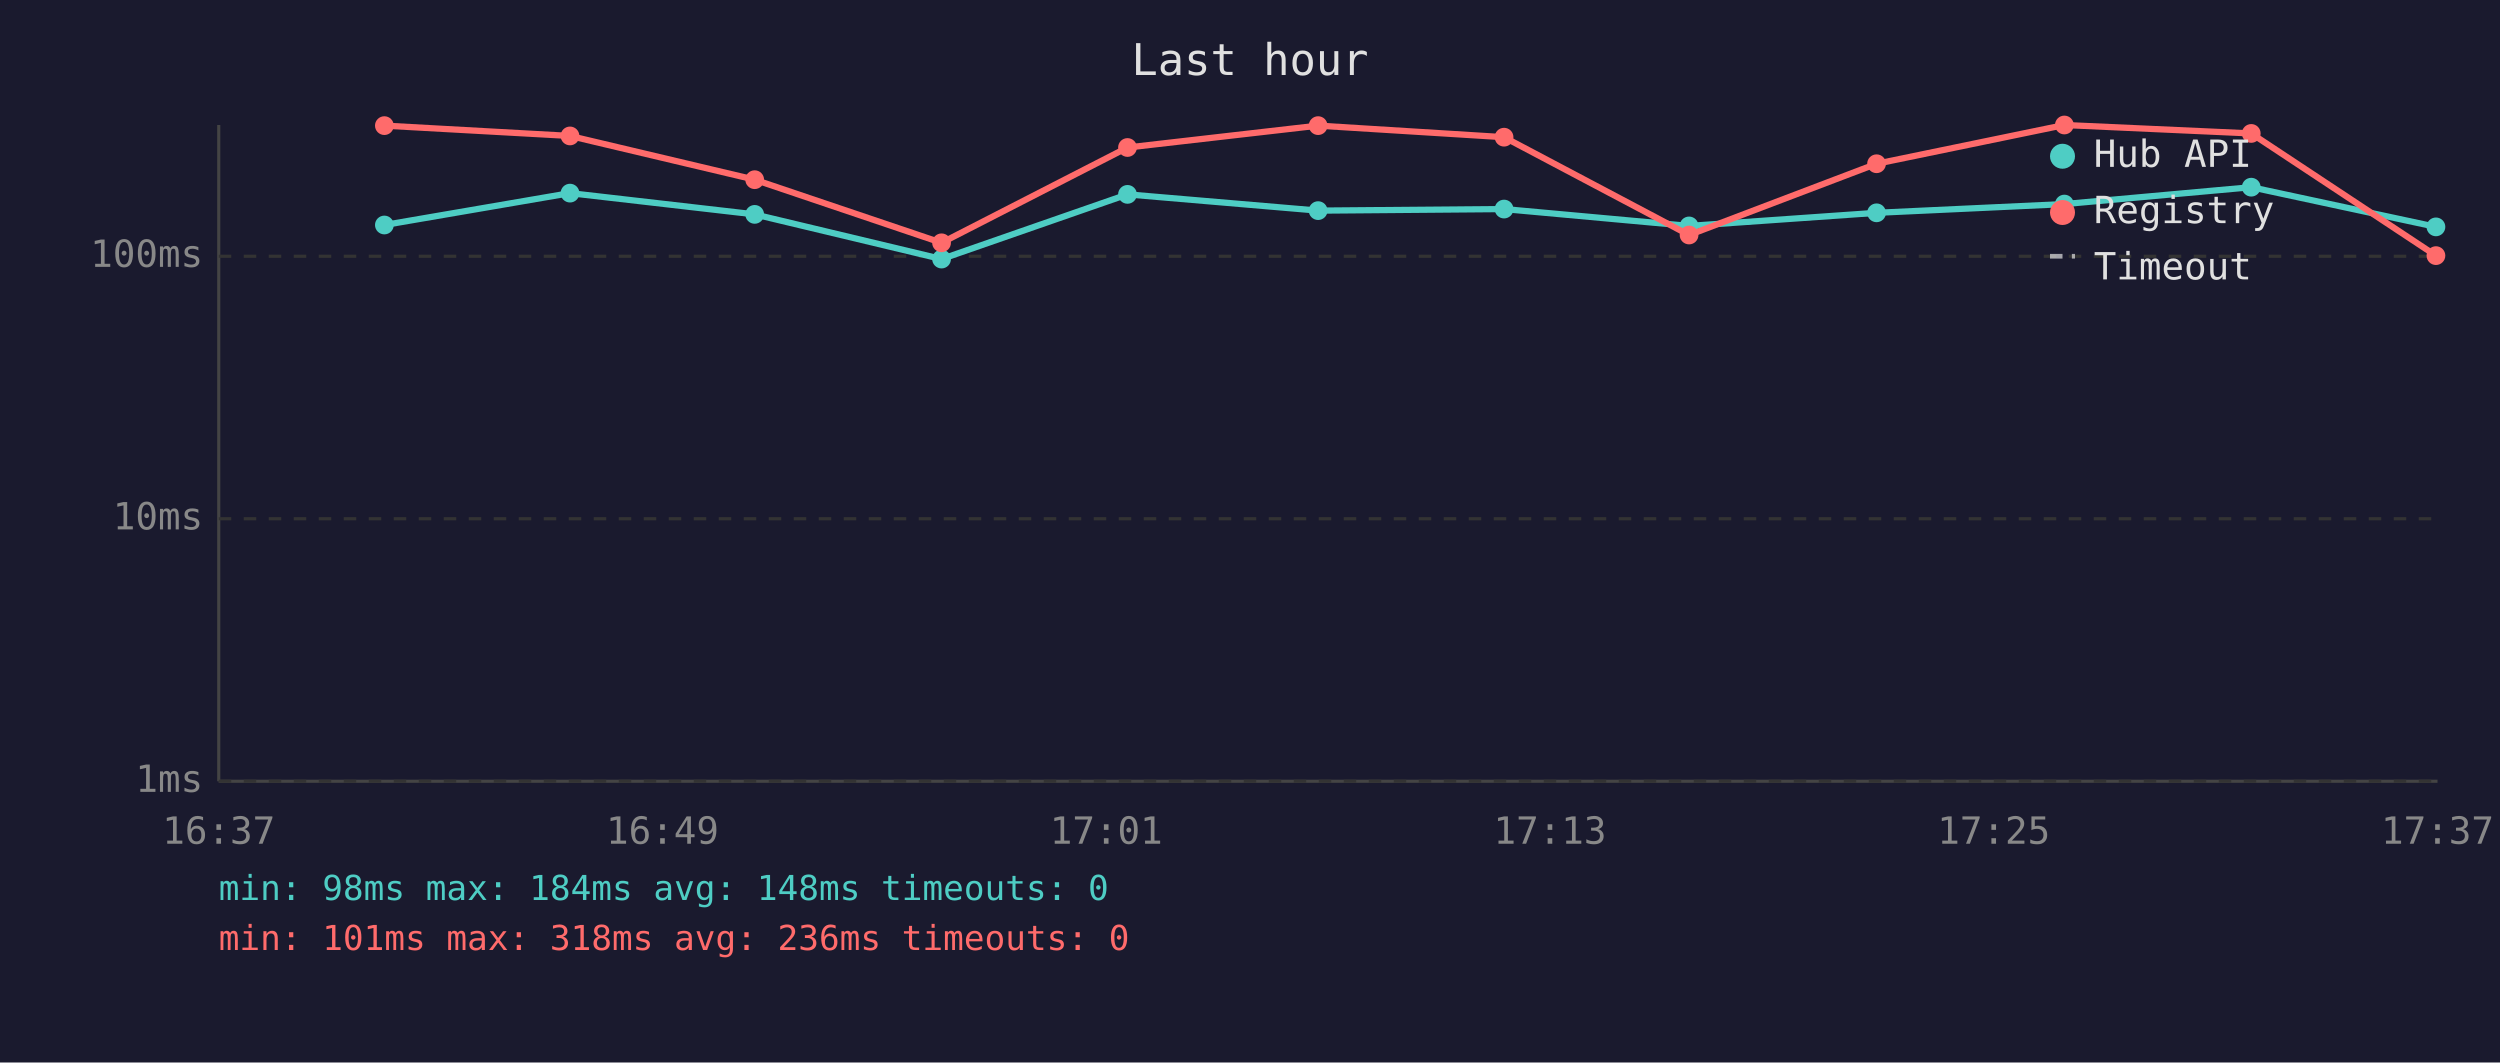
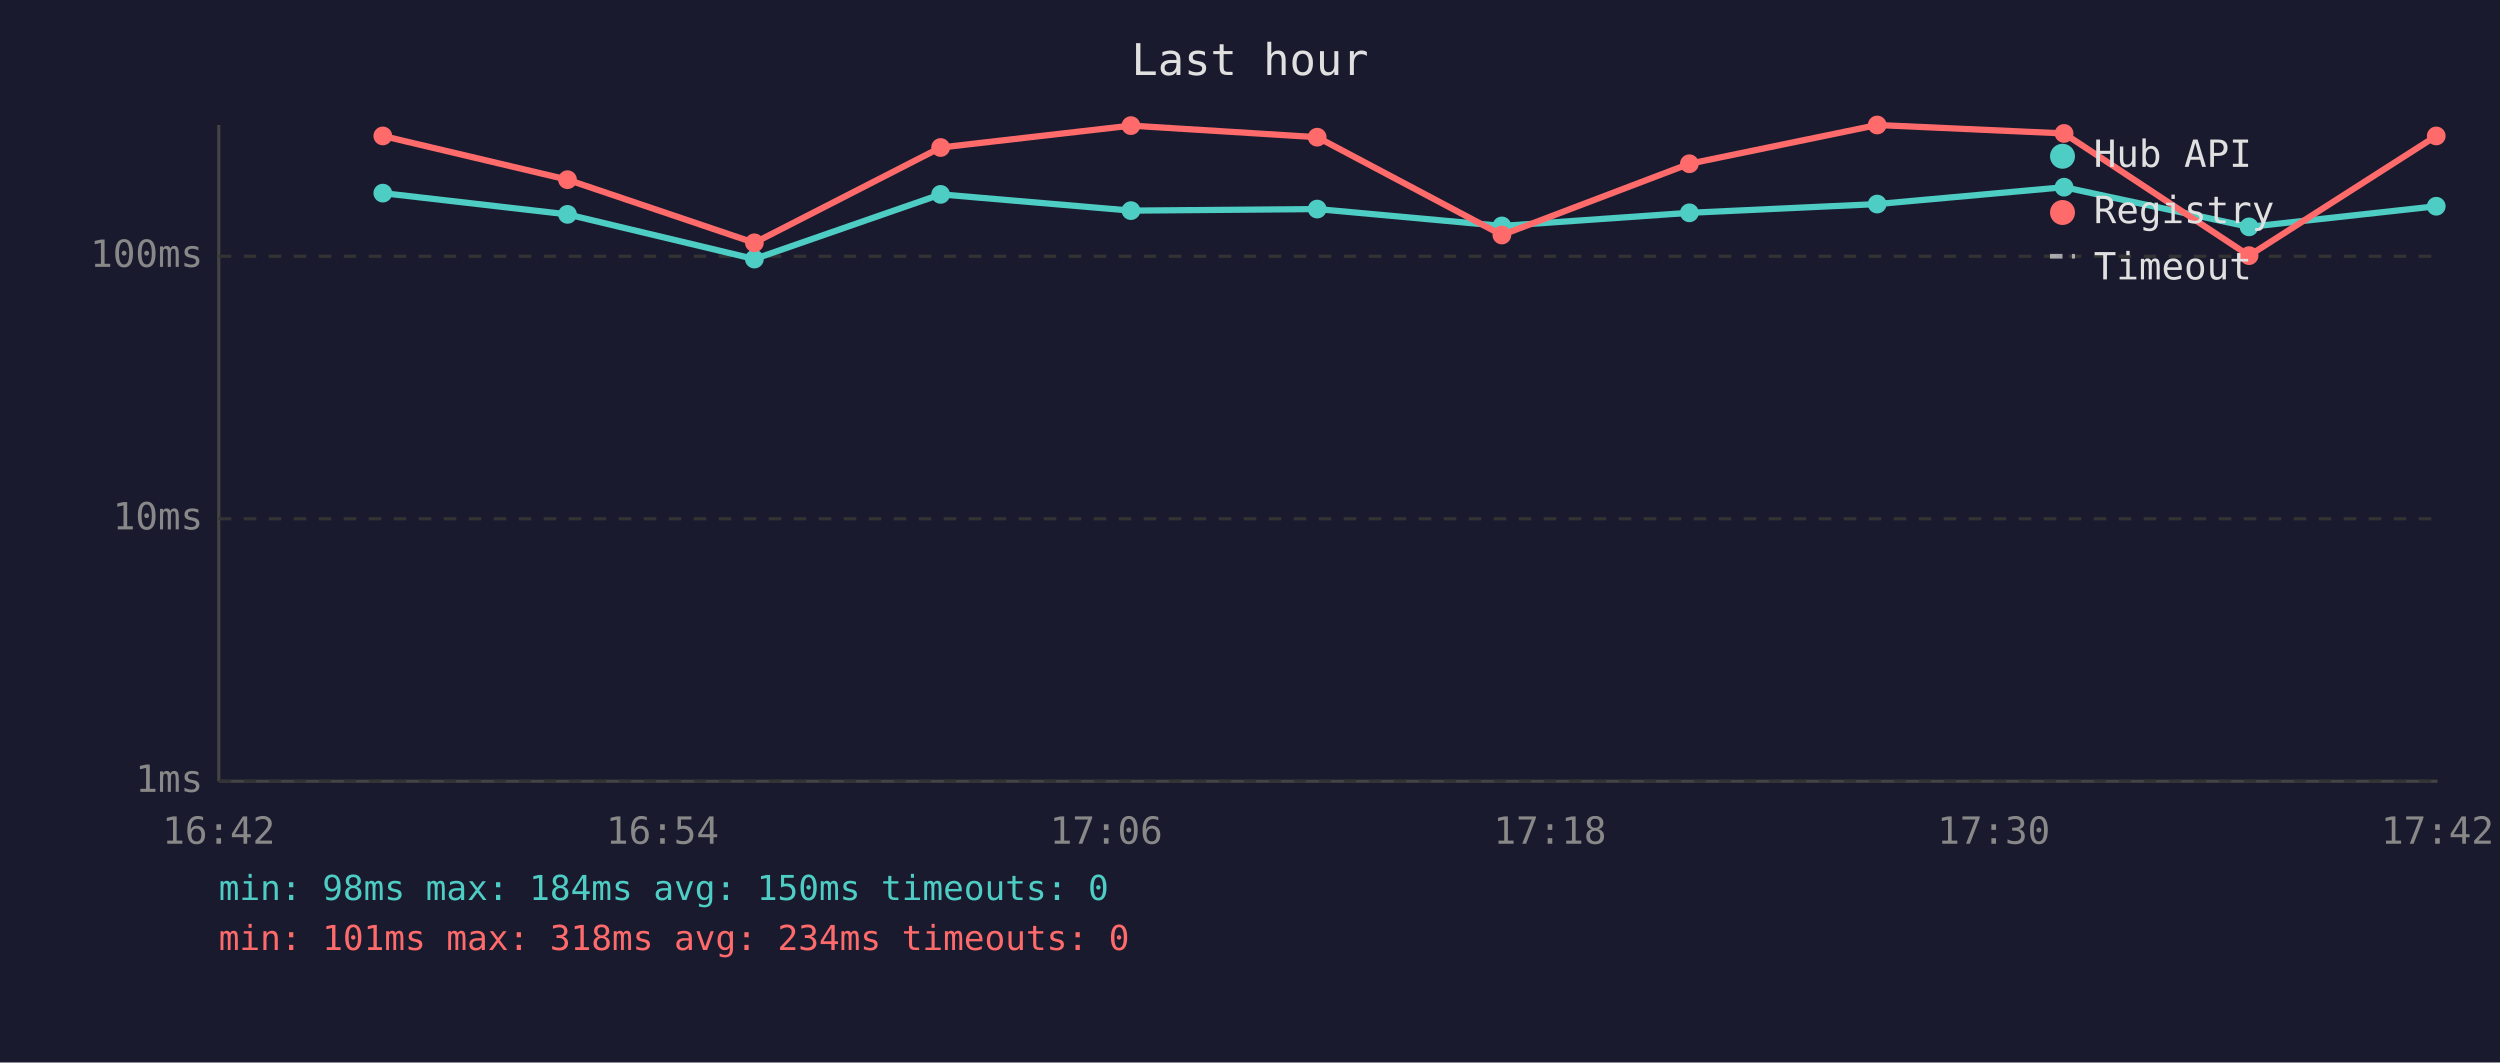
<svg xmlns="http://www.w3.org/2000/svg" viewBox="0 0 800 340" font-family="monospace" font-size="12">
  <rect width="800" height="340" fill="#1a1a2e" />
  <text x="400" y="24" fill="#e0e0e0" font-size="14" text-anchor="middle">Last hour</text>
  <line x1="70" y1="40" x2="70" y2="250" stroke="#444" stroke-width="1" />
  <line x1="70" y1="250" x2="780" y2="250" stroke="#444" stroke-width="1" />
  <line x1="70" y1="250" x2="780" y2="250" stroke="#333" stroke-width="1" stroke-dasharray="4" />
  <text x="65" y="250" fill="#888" text-anchor="end" dominant-baseline="middle">1ms</text>
  <line x1="70" y1="166" x2="780" y2="166" stroke="#333" stroke-width="1" stroke-dasharray="4" />
  <text x="65" y="166" fill="#888" text-anchor="end" dominant-baseline="middle">10ms</text>
  <line x1="70" y1="82" x2="780" y2="82" stroke="#333" stroke-width="1" stroke-dasharray="4" />
  <text x="65" y="82" fill="#888" text-anchor="end" dominant-baseline="middle">100ms</text>
-   <text x="70" y="270" fill="#888" text-anchor="middle">16:37</text>
-   <text x="212" y="270" fill="#888" text-anchor="middle">16:49</text>
-   <text x="354" y="270" fill="#888" text-anchor="middle">17:01</text>
-   <text x="496" y="270" fill="#888" text-anchor="middle">17:13</text>
-   <text x="638" y="270" fill="#888" text-anchor="middle">17:25</text>
-   <text x="780" y="270" fill="#888" text-anchor="middle">17:37</text>
-   <polyline points="123.0,72.0 182.4,61.8 241.5,68.6 301.3,82.9 360.8,62.2 421.8,67.4 481.3,66.9 540.5,72.3 600.5,68.1 660.6,65.3 720.4,59.9 779.5,72.6" fill="none" stroke="#4ecdc4" stroke-width="2" opacity="1" />
-   <circle cx="123.0" cy="72.0" r="3" fill="#4ecdc4" />
-   <circle cx="182.4" cy="61.8" r="3" fill="#4ecdc4" />
-   <circle cx="241.5" cy="68.6" r="3" fill="#4ecdc4" />
-   <circle cx="301.3" cy="82.9" r="3" fill="#4ecdc4" />
-   <circle cx="360.8" cy="62.2" r="3" fill="#4ecdc4" />
-   <circle cx="421.8" cy="67.4" r="3" fill="#4ecdc4" />
-   <circle cx="481.3" cy="66.9" r="3" fill="#4ecdc4" />
-   <circle cx="540.5" cy="72.3" r="3" fill="#4ecdc4" />
-   <circle cx="600.5" cy="68.1" r="3" fill="#4ecdc4" />
-   <circle cx="660.6" cy="65.3" r="3" fill="#4ecdc4" />
-   <circle cx="720.4" cy="59.9" r="3" fill="#4ecdc4" />
-   <circle cx="779.5" cy="72.6" r="3" fill="#4ecdc4" />
-   <polyline points="123.0,40.2 182.4,43.5 241.5,57.5 301.3,77.7 360.8,47.2 421.8,40.2 481.3,43.9 540.5,75.2 600.5,52.4 660.6,40.0 720.4,42.7 779.5,81.8" fill="none" stroke="#ff6b6b" stroke-width="2" opacity="1" />
-   <circle cx="123.0" cy="40.2" r="3" fill="#ff6b6b" />
-   <circle cx="182.4" cy="43.5" r="3" fill="#ff6b6b" />
-   <circle cx="241.5" cy="57.5" r="3" fill="#ff6b6b" />
-   <circle cx="301.3" cy="77.7" r="3" fill="#ff6b6b" />
-   <circle cx="360.8" cy="47.2" r="3" fill="#ff6b6b" />
-   <circle cx="421.8" cy="40.2" r="3" fill="#ff6b6b" />
-   <circle cx="481.3" cy="43.9" r="3" fill="#ff6b6b" />
-   <circle cx="540.5" cy="75.2" r="3" fill="#ff6b6b" />
-   <circle cx="600.5" cy="52.4" r="3" fill="#ff6b6b" />
-   <circle cx="660.6" cy="40.0" r="3" fill="#ff6b6b" />
-   <circle cx="720.4" cy="42.7" r="3" fill="#ff6b6b" />
-   <circle cx="779.5" cy="81.8" r="3" fill="#ff6b6b" />
+   <text x="70" y="270" fill="#888" text-anchor="middle">16:42</text>
+   <text x="212" y="270" fill="#888" text-anchor="middle">16:54</text>
+   <text x="354" y="270" fill="#888" text-anchor="middle">17:06</text>
+   <text x="496" y="270" fill="#888" text-anchor="middle">17:18</text>
+   <text x="638" y="270" fill="#888" text-anchor="middle">17:30</text>
+   <text x="780" y="270" fill="#888" text-anchor="middle">17:42</text>
+   <polyline points="122.5,61.8 181.6,68.6 241.4,82.9 301.0,62.2 361.9,67.4 421.5,66.9 480.6,72.3 540.6,68.1 600.7,65.3 660.5,59.9 719.7,72.6 779.6,66.0" fill="none" stroke="#4ecdc4" stroke-width="2" opacity="1" />
+   <circle cx="122.5" cy="61.8" r="3" fill="#4ecdc4" />
+   <circle cx="181.6" cy="68.6" r="3" fill="#4ecdc4" />
+   <circle cx="241.4" cy="82.9" r="3" fill="#4ecdc4" />
+   <circle cx="301.0" cy="62.2" r="3" fill="#4ecdc4" />
+   <circle cx="361.9" cy="67.4" r="3" fill="#4ecdc4" />
+   <circle cx="421.5" cy="66.9" r="3" fill="#4ecdc4" />
+   <circle cx="480.6" cy="72.3" r="3" fill="#4ecdc4" />
+   <circle cx="540.6" cy="68.1" r="3" fill="#4ecdc4" />
+   <circle cx="600.7" cy="65.3" r="3" fill="#4ecdc4" />
+   <circle cx="660.5" cy="59.9" r="3" fill="#4ecdc4" />
+   <circle cx="719.7" cy="72.6" r="3" fill="#4ecdc4" />
+   <circle cx="779.6" cy="66.0" r="3" fill="#4ecdc4" />
+   <polyline points="122.5,43.5 181.6,57.5 241.4,77.7 301.0,47.2 361.9,40.2 421.5,43.9 480.6,75.2 540.6,52.4 600.7,40.0 660.5,42.7 719.7,81.8 779.6,43.5" fill="none" stroke="#ff6b6b" stroke-width="2" opacity="1" />
+   <circle cx="122.5" cy="43.5" r="3" fill="#ff6b6b" />
+   <circle cx="181.6" cy="57.5" r="3" fill="#ff6b6b" />
+   <circle cx="241.4" cy="77.7" r="3" fill="#ff6b6b" />
+   <circle cx="301.0" cy="47.2" r="3" fill="#ff6b6b" />
+   <circle cx="361.9" cy="40.2" r="3" fill="#ff6b6b" />
+   <circle cx="421.5" cy="43.9" r="3" fill="#ff6b6b" />
+   <circle cx="480.6" cy="75.2" r="3" fill="#ff6b6b" />
+   <circle cx="540.6" cy="52.4" r="3" fill="#ff6b6b" />
+   <circle cx="600.7" cy="40.0" r="3" fill="#ff6b6b" />
+   <circle cx="660.5" cy="42.7" r="3" fill="#ff6b6b" />
+   <circle cx="719.7" cy="81.8" r="3" fill="#ff6b6b" />
+   <circle cx="779.6" cy="43.5" r="3" fill="#ff6b6b" />
  <circle cx="660" cy="50" r="4" fill="#4ecdc4" />
  <text x="670" y="50" fill="#e0e0e0" dominant-baseline="middle">Hub API</text>
  <circle cx="660" cy="68" r="4" fill="#ff6b6b" />
  <text x="670" y="68" fill="#e0e0e0" dominant-baseline="middle">Registry</text>
  <line x1="656" y1="82" x2="664" y2="82" stroke="#e0e0e0" stroke-width="1.5" stroke-dasharray="4,3" opacity="0.7" />
  <text x="670" y="86" fill="#e0e0e0" dominant-baseline="middle">Timeout</text>
-   <text x="70" y="288" fill="#4ecdc4" font-size="11">min: 98ms  max: 184ms  avg: 148ms  timeouts: 0</text>
-   <text x="70" y="304" fill="#ff6b6b" font-size="11">min: 101ms  max: 318ms  avg: 236ms  timeouts: 0</text>
+   <text x="70" y="288" fill="#4ecdc4" font-size="11">min: 98ms  max: 184ms  avg: 150ms  timeouts: 0</text>
+   <text x="70" y="304" fill="#ff6b6b" font-size="11">min: 101ms  max: 318ms  avg: 234ms  timeouts: 0</text>
</svg>
